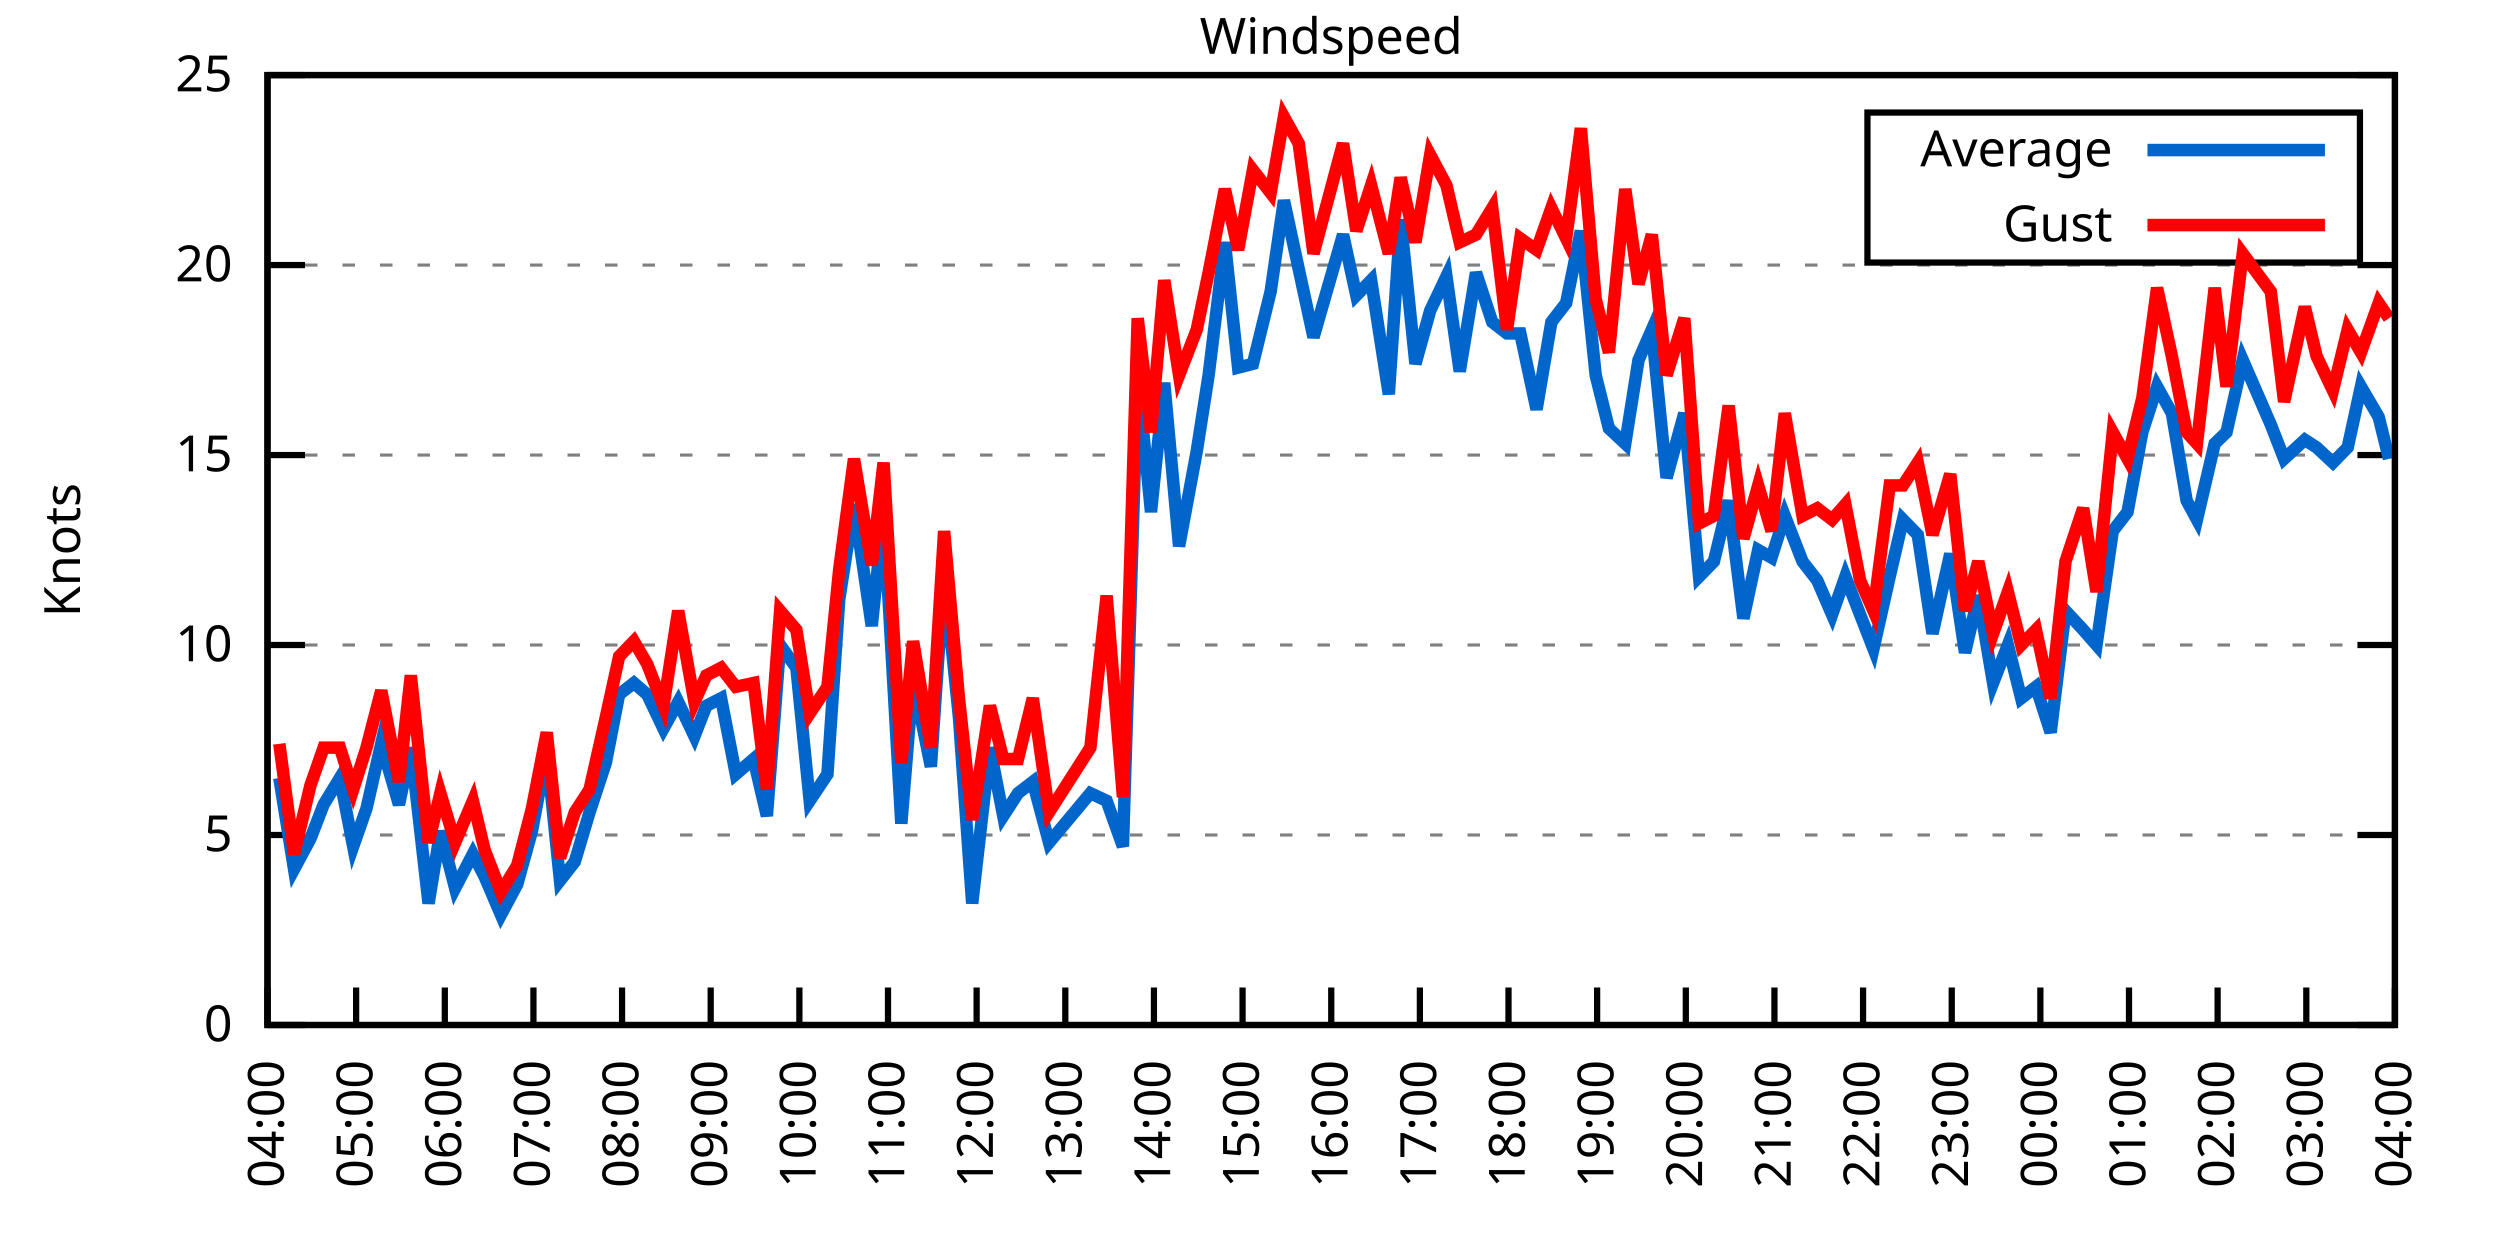
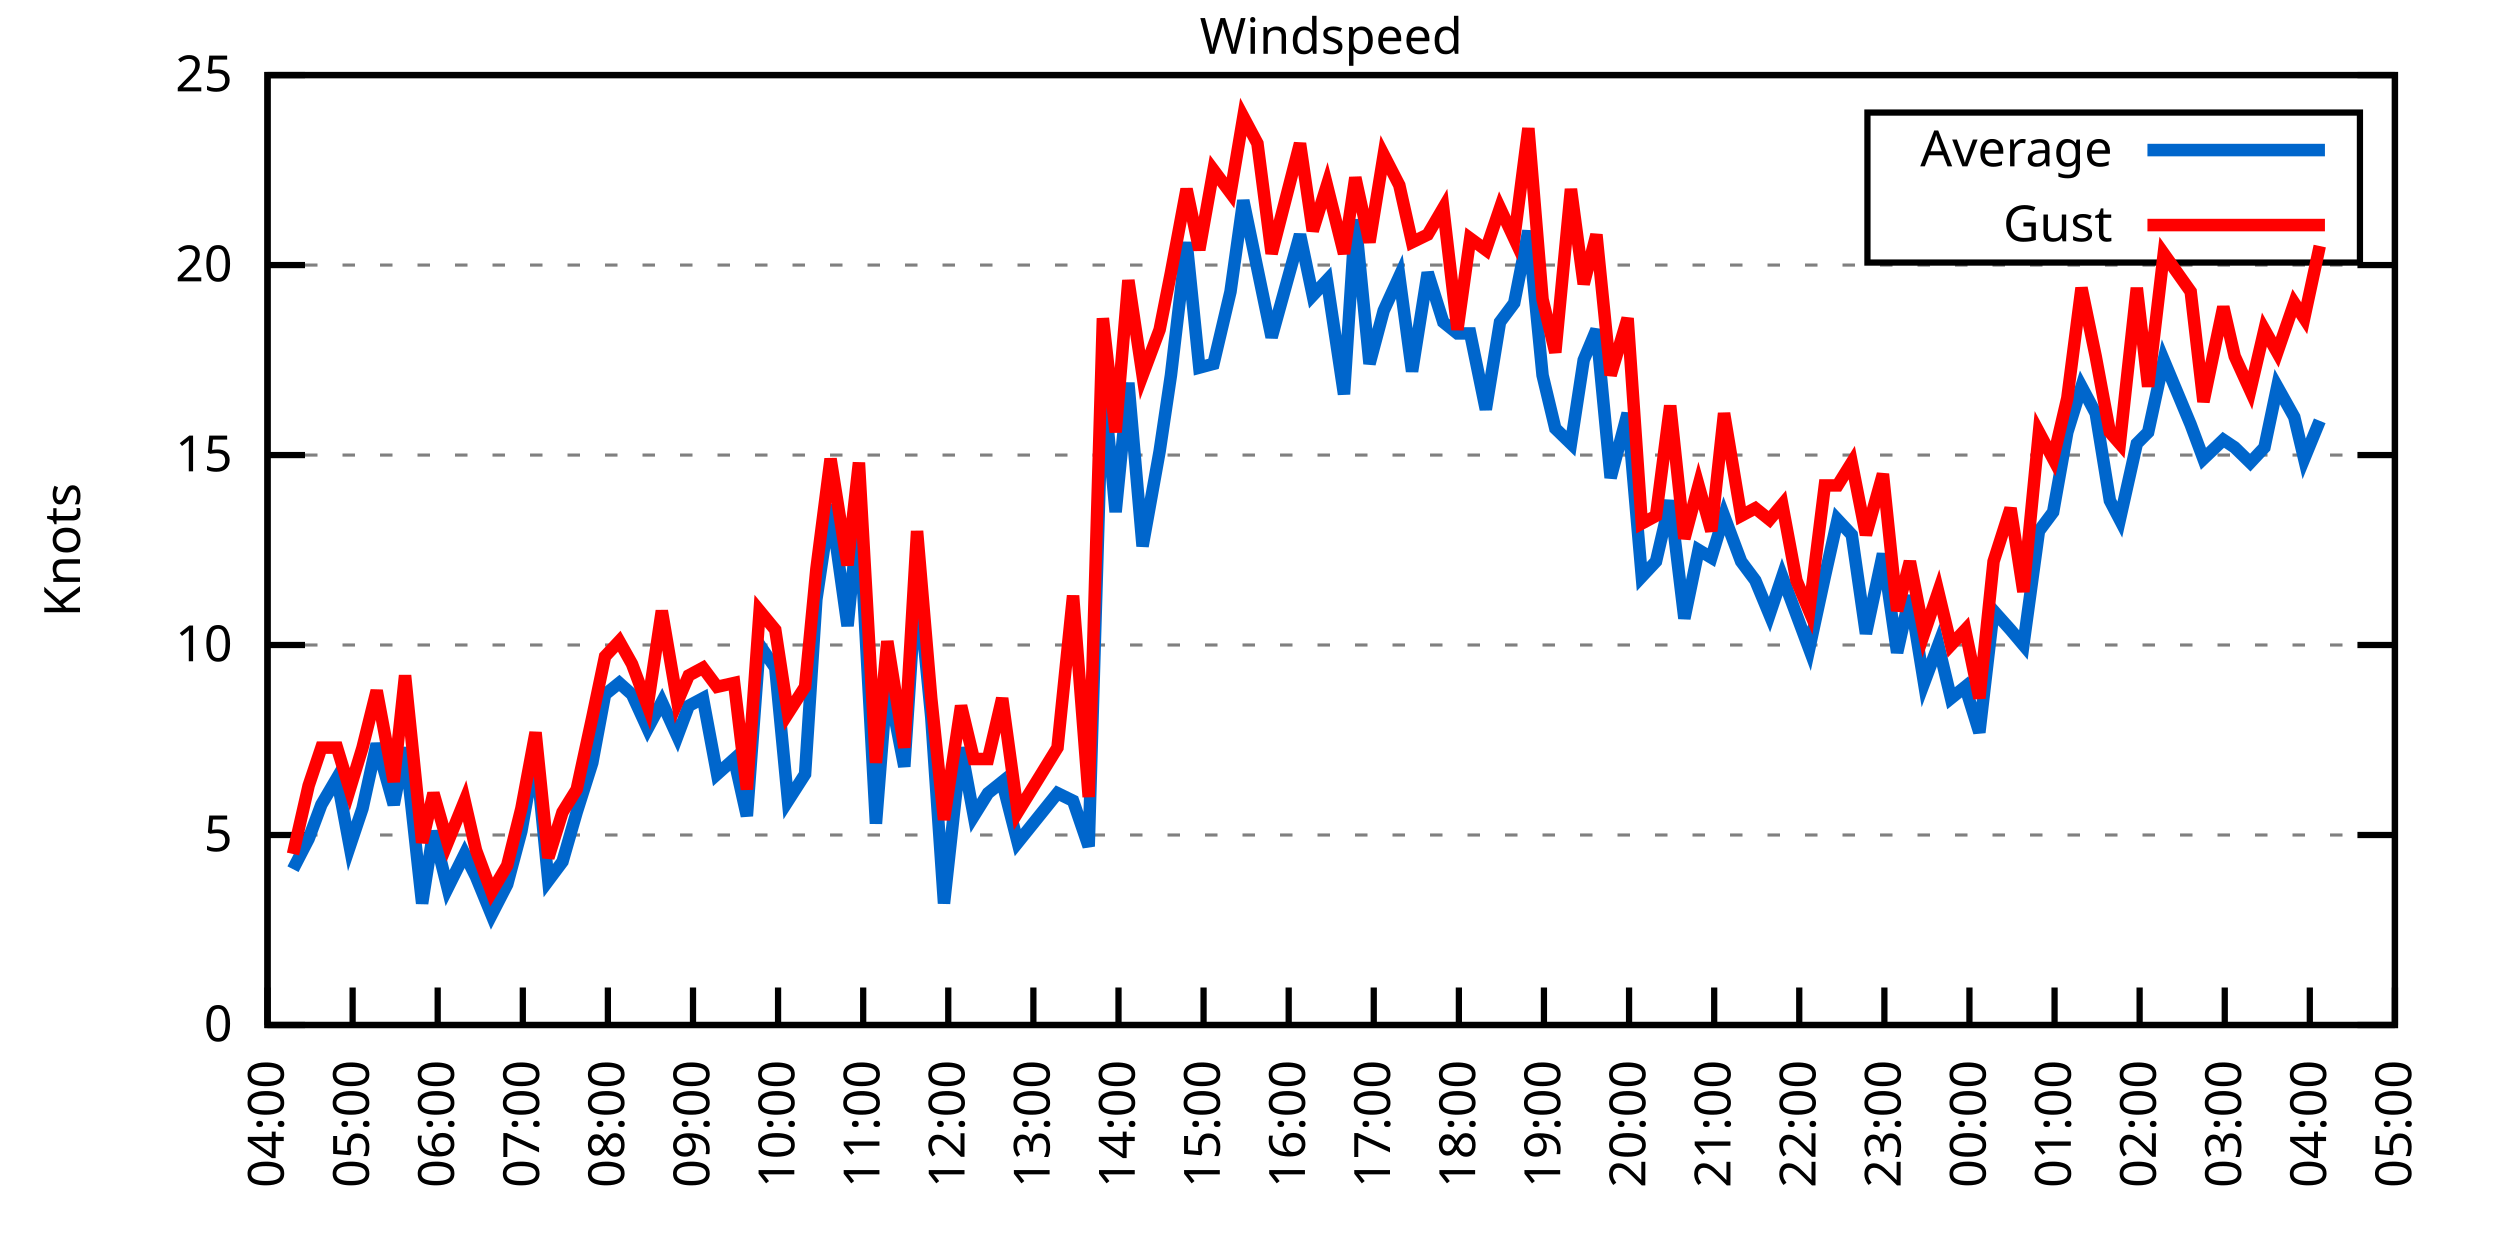
<svg xmlns="http://www.w3.org/2000/svg" xmlns:xlink="http://www.w3.org/1999/xlink" width="400" height="200" viewBox="0 0 400 200">
  <g id="gnuplot_canvas">
    <rect x="0" y="0" width="400" height="200" fill="none" />
    <defs>
      <circle id="gpDot" r="0.5" stroke-width="0.5" stroke="currentColor" />
      <path id="gpPt0" stroke-width="0.333" stroke="currentColor" d="M-1,0 h2 M0,-1 v2" />
      <path id="gpPt1" stroke-width="0.333" stroke="currentColor" d="M-1,-1 L1,1 M1,-1 L-1,1" />
      <path id="gpPt2" stroke-width="0.333" stroke="currentColor" d="M-1,0 L1,0 M0,-1 L0,1 M-1,-1 L1,1 M-1,1 L1,-1" />
      <rect id="gpPt3" stroke-width="0.333" stroke="currentColor" x="-1" y="-1" width="2" height="2" />
      <rect id="gpPt4" stroke-width="0.333" stroke="currentColor" fill="currentColor" x="-1" y="-1" width="2" height="2" />
      <circle id="gpPt5" stroke-width="0.333" stroke="currentColor" cx="0" cy="0" r="1" />
      <use xlink:href="#gpPt5" id="gpPt6" fill="currentColor" stroke="none" />
      <path id="gpPt7" stroke-width="0.333" stroke="currentColor" d="M0,-1.33 L-1.33,0.67 L1.33,0.67 z" />
      <use xlink:href="#gpPt7" id="gpPt8" fill="currentColor" stroke="none" />
      <use xlink:href="#gpPt7" id="gpPt9" stroke="currentColor" transform="rotate(180)" />
      <use xlink:href="#gpPt9" id="gpPt10" fill="currentColor" stroke="none" />
      <use xlink:href="#gpPt3" id="gpPt11" stroke="currentColor" transform="rotate(45)" />
      <use xlink:href="#gpPt11" id="gpPt12" fill="currentColor" stroke="none" />
      <path id="gpPt13" stroke-width="0.333" stroke="currentColor" d="M0,1.330 L1.265,0.411 L0.782,-1.067 L-0.782,-1.076 L-1.265,0.411 z" />
      <use xlink:href="#gpPt13" id="gpPt14" fill="currentColor" stroke="none" />
      <filter id="textbox" filterUnits="objectBoundingBox" x="0" y="0" height="1" width="1">
        <feFlood flood-color="white" flood-opacity="1" result="bgnd" />
        <feComposite in="SourceGraphic" in2="bgnd" operator="atop" />
      </filter>
      <filter id="greybox" filterUnits="objectBoundingBox" x="0" y="0" height="1" width="1">
        <feFlood flood-color="lightgrey" flood-opacity="1" result="grey" />
        <feComposite in="SourceGraphic" in2="grey" operator="atop" />
      </filter>
    </defs>
    <g fill="none" color="white" stroke="currentColor" stroke-width="1.00" stroke-linecap="butt" stroke-linejoin="miter">
</g>
    <g fill="none" color="black" stroke="currentColor" stroke-width="1.00" stroke-linecap="butt" stroke-linejoin="miter">
      <g stroke="none" shape-rendering="crispEdges">
        <polygon fill="rgb(255, 255, 255)" points="42.80,164.00 383.18,164.00 383.18,12.02 42.80,12.02 " />
      </g>
    </g>
    <g fill="none" color="black" stroke="currentColor" stroke-width="1.00" stroke-linecap="butt" stroke-linejoin="miter">
</g>
    <g fill="none" color="black" stroke="black" stroke-width="0.50" stroke-linecap="butt" stroke-linejoin="miter">
</g>
    <g fill="none" color="gray" stroke="currentColor" stroke-width="0.50" stroke-linecap="butt" stroke-linejoin="miter">
      <path stroke="gray" stroke-dasharray="2,4" class="gridline" d="M42.80,164.00 L383.19,164.00  " />
    </g>
    <g fill="none" color="gray" stroke="gray" stroke-width="1.00" stroke-linecap="butt" stroke-linejoin="miter">
</g>
    <g fill="none" color="black" stroke="currentColor" stroke-width="1.00" stroke-linecap="butt" stroke-linejoin="miter">
      <path stroke="black" d="M42.80,164.00 L48.80,164.00 M383.19,164.00 L377.19,164.00  " />
      <g transform="translate(37.20,166.60)" stroke="none" fill="black" font-family="Sans" font-size="8.00" text-anchor="end">
        <text>
          <tspan font-family="Sans"> 0</tspan>
        </text>
      </g>
    </g>
    <g fill="none" color="black" stroke="currentColor" stroke-width="1.00" stroke-linecap="butt" stroke-linejoin="miter">
</g>
    <g fill="none" color="black" stroke="black" stroke-width="0.50" stroke-linecap="butt" stroke-linejoin="miter">
</g>
    <g fill="none" color="gray" stroke="currentColor" stroke-width="0.50" stroke-linecap="butt" stroke-linejoin="miter">
      <path stroke="gray" stroke-dasharray="2,4" class="gridline" d="M42.80,133.60 L383.19,133.60  " />
    </g>
    <g fill="none" color="gray" stroke="gray" stroke-width="1.00" stroke-linecap="butt" stroke-linejoin="miter">
</g>
    <g fill="none" color="black" stroke="currentColor" stroke-width="1.00" stroke-linecap="butt" stroke-linejoin="miter">
      <path stroke="black" d="M42.80,133.60 L48.80,133.60 M383.19,133.60 L377.19,133.60  " />
      <g transform="translate(37.20,136.20)" stroke="none" fill="black" font-family="Sans" font-size="8.00" text-anchor="end">
        <text>
          <tspan font-family="Sans"> 5</tspan>
        </text>
      </g>
    </g>
    <g fill="none" color="black" stroke="currentColor" stroke-width="1.00" stroke-linecap="butt" stroke-linejoin="miter">
</g>
    <g fill="none" color="black" stroke="black" stroke-width="0.50" stroke-linecap="butt" stroke-linejoin="miter">
</g>
    <g fill="none" color="gray" stroke="currentColor" stroke-width="0.50" stroke-linecap="butt" stroke-linejoin="miter">
      <path stroke="gray" stroke-dasharray="2,4" class="gridline" d="M42.80,103.20 L383.19,103.20  " />
    </g>
    <g fill="none" color="gray" stroke="gray" stroke-width="1.00" stroke-linecap="butt" stroke-linejoin="miter">
</g>
    <g fill="none" color="black" stroke="currentColor" stroke-width="1.00" stroke-linecap="butt" stroke-linejoin="miter">
      <path stroke="black" d="M42.80,103.20 L48.80,103.20 M383.19,103.20 L377.19,103.20  " />
      <g transform="translate(37.20,105.80)" stroke="none" fill="black" font-family="Sans" font-size="8.00" text-anchor="end">
        <text>
          <tspan font-family="Sans"> 10</tspan>
        </text>
      </g>
    </g>
    <g fill="none" color="black" stroke="currentColor" stroke-width="1.00" stroke-linecap="butt" stroke-linejoin="miter">
</g>
    <g fill="none" color="black" stroke="black" stroke-width="0.50" stroke-linecap="butt" stroke-linejoin="miter">
</g>
    <g fill="none" color="gray" stroke="currentColor" stroke-width="0.50" stroke-linecap="butt" stroke-linejoin="miter">
      <path stroke="gray" stroke-dasharray="2,4" class="gridline" d="M42.80,72.81 L383.19,72.81  " />
    </g>
    <g fill="none" color="gray" stroke="gray" stroke-width="1.00" stroke-linecap="butt" stroke-linejoin="miter">
</g>
    <g fill="none" color="black" stroke="currentColor" stroke-width="1.00" stroke-linecap="butt" stroke-linejoin="miter">
      <path stroke="black" d="M42.80,72.81 L48.80,72.81 M383.19,72.81 L377.19,72.81  " />
      <g transform="translate(37.20,75.41)" stroke="none" fill="black" font-family="Sans" font-size="8.00" text-anchor="end">
        <text>
          <tspan font-family="Sans"> 15</tspan>
        </text>
      </g>
    </g>
    <g fill="none" color="black" stroke="currentColor" stroke-width="1.00" stroke-linecap="butt" stroke-linejoin="miter">
</g>
    <g fill="none" color="black" stroke="black" stroke-width="0.50" stroke-linecap="butt" stroke-linejoin="miter">
</g>
    <g fill="none" color="gray" stroke="currentColor" stroke-width="0.50" stroke-linecap="butt" stroke-linejoin="miter">
      <path stroke="gray" stroke-dasharray="2,4" class="gridline" d="M42.80,42.41 L383.19,42.41  " />
    </g>
    <g fill="none" color="gray" stroke="gray" stroke-width="1.00" stroke-linecap="butt" stroke-linejoin="miter">
</g>
    <g fill="none" color="black" stroke="currentColor" stroke-width="1.00" stroke-linecap="butt" stroke-linejoin="miter">
      <path stroke="black" d="M42.80,42.41 L48.80,42.41 M383.19,42.41 L377.19,42.41  " />
      <g transform="translate(37.20,45.01)" stroke="none" fill="black" font-family="Sans" font-size="8.00" text-anchor="end">
        <text>
          <tspan font-family="Sans"> 20</tspan>
        </text>
      </g>
    </g>
    <g fill="none" color="black" stroke="currentColor" stroke-width="1.00" stroke-linecap="butt" stroke-linejoin="miter">
</g>
    <g fill="none" color="black" stroke="black" stroke-width="0.50" stroke-linecap="butt" stroke-linejoin="miter">
</g>
    <g fill="none" color="gray" stroke="currentColor" stroke-width="0.50" stroke-linecap="butt" stroke-linejoin="miter">
      <path stroke="gray" stroke-dasharray="2,4" class="gridline" d="M42.80,12.01 L383.19,12.01  " />
    </g>
    <g fill="none" color="gray" stroke="gray" stroke-width="1.00" stroke-linecap="butt" stroke-linejoin="miter">
</g>
    <g fill="none" color="black" stroke="currentColor" stroke-width="1.00" stroke-linecap="butt" stroke-linejoin="miter">
      <path stroke="black" d="M42.80,12.01 L48.80,12.01 M383.19,12.01 L377.19,12.01  " />
      <g transform="translate(37.20,14.61)" stroke="none" fill="black" font-family="Sans" font-size="8.00" text-anchor="end">
        <text>
          <tspan font-family="Sans"> 25</tspan>
        </text>
      </g>
    </g>
    <g fill="none" color="black" stroke="currentColor" stroke-width="1.00" stroke-linecap="butt" stroke-linejoin="miter">
      <path stroke="black" d="M42.80,164.00 L42.80,158.00  " />
      <g transform="translate(45.40,169.60) rotate(270.00)" stroke="none" fill="black" font-family="Sans" font-size="8.00" text-anchor="end">
        <text>
          <tspan font-family="Sans">04:00</tspan>
        </text>
      </g>
    </g>
    <g fill="none" color="black" stroke="currentColor" stroke-width="1.00" stroke-linecap="butt" stroke-linejoin="miter">
-       <path stroke="black" d="M56.98,164.00 L56.98,158.00  " />
-       <g transform="translate(59.58,169.60) rotate(270.00)" stroke="none" fill="black" font-family="Sans" font-size="8.00" text-anchor="end">
+       <path stroke="black" d="M56.42,164.00 L56.42,158.00  " />
+       <g transform="translate(59.02,169.60) rotate(270.00)" stroke="none" fill="black" font-family="Sans" font-size="8.00" text-anchor="end">
        <text>
          <tspan font-family="Sans">05:00</tspan>
        </text>
      </g>
    </g>
    <g fill="none" color="black" stroke="currentColor" stroke-width="1.00" stroke-linecap="butt" stroke-linejoin="miter">
-       <path stroke="black" d="M71.17,164.00 L71.17,158.00  " />
-       <g transform="translate(73.77,169.60) rotate(270.00)" stroke="none" fill="black" font-family="Sans" font-size="8.00" text-anchor="end">
+       <path stroke="black" d="M70.03,164.00 L70.03,158.00  " />
+       <g transform="translate(72.63,169.60) rotate(270.00)" stroke="none" fill="black" font-family="Sans" font-size="8.00" text-anchor="end">
        <text>
          <tspan font-family="Sans">06:00</tspan>
        </text>
      </g>
    </g>
    <g fill="none" color="black" stroke="currentColor" stroke-width="1.00" stroke-linecap="butt" stroke-linejoin="miter">
-       <path stroke="black" d="M85.35,164.00 L85.35,158.00  " />
-       <g transform="translate(87.95,169.60) rotate(270.00)" stroke="none" fill="black" font-family="Sans" font-size="8.00" text-anchor="end">
+       <path stroke="black" d="M83.65,164.00 L83.65,158.00  " />
+       <g transform="translate(86.25,169.60) rotate(270.00)" stroke="none" fill="black" font-family="Sans" font-size="8.00" text-anchor="end">
        <text>
          <tspan font-family="Sans">07:00</tspan>
        </text>
      </g>
    </g>
    <g fill="none" color="black" stroke="currentColor" stroke-width="1.00" stroke-linecap="butt" stroke-linejoin="miter">
-       <path stroke="black" d="M99.53,164.00 L99.53,158.00  " />
-       <g transform="translate(102.13,169.60) rotate(270.00)" stroke="none" fill="black" font-family="Sans" font-size="8.00" text-anchor="end">
+       <path stroke="black" d="M97.26,164.00 L97.26,158.00  " />
+       <g transform="translate(99.86,169.60) rotate(270.00)" stroke="none" fill="black" font-family="Sans" font-size="8.00" text-anchor="end">
        <text>
          <tspan font-family="Sans">08:00</tspan>
        </text>
      </g>
    </g>
    <g fill="none" color="black" stroke="currentColor" stroke-width="1.00" stroke-linecap="butt" stroke-linejoin="miter">
-       <path stroke="black" d="M113.71,164.00 L113.71,158.00  " />
-       <g transform="translate(116.31,169.60) rotate(270.00)" stroke="none" fill="black" font-family="Sans" font-size="8.00" text-anchor="end">
+       <path stroke="black" d="M110.88,164.00 L110.88,158.00  " />
+       <g transform="translate(113.48,169.60) rotate(270.00)" stroke="none" fill="black" font-family="Sans" font-size="8.00" text-anchor="end">
        <text>
          <tspan font-family="Sans">09:00</tspan>
        </text>
      </g>
    </g>
    <g fill="none" color="black" stroke="currentColor" stroke-width="1.00" stroke-linecap="butt" stroke-linejoin="miter">
-       <path stroke="black" d="M127.90,164.00 L127.90,158.00  " />
-       <g transform="translate(130.50,169.60) rotate(270.00)" stroke="none" fill="black" font-family="Sans" font-size="8.00" text-anchor="end">
+       <path stroke="black" d="M124.49,164.00 L124.49,158.00  " />
+       <g transform="translate(127.09,169.60) rotate(270.00)" stroke="none" fill="black" font-family="Sans" font-size="8.00" text-anchor="end">
        <text>
          <tspan font-family="Sans">10:00</tspan>
        </text>
      </g>
    </g>
    <g fill="none" color="black" stroke="currentColor" stroke-width="1.00" stroke-linecap="butt" stroke-linejoin="miter">
-       <path stroke="black" d="M142.08,164.00 L142.08,158.00  " />
-       <g transform="translate(144.68,169.60) rotate(270.00)" stroke="none" fill="black" font-family="Sans" font-size="8.00" text-anchor="end">
+       <path stroke="black" d="M138.11,164.00 L138.11,158.00  " />
+       <g transform="translate(140.71,169.60) rotate(270.00)" stroke="none" fill="black" font-family="Sans" font-size="8.00" text-anchor="end">
        <text>
          <tspan font-family="Sans">11:00</tspan>
        </text>
      </g>
    </g>
    <g fill="none" color="black" stroke="currentColor" stroke-width="1.00" stroke-linecap="butt" stroke-linejoin="miter">
-       <path stroke="black" d="M156.26,164.00 L156.26,158.00  " />
-       <g transform="translate(158.86,169.60) rotate(270.00)" stroke="none" fill="black" font-family="Sans" font-size="8.00" text-anchor="end">
+       <path stroke="black" d="M151.72,164.00 L151.72,158.00  " />
+       <g transform="translate(154.32,169.60) rotate(270.00)" stroke="none" fill="black" font-family="Sans" font-size="8.00" text-anchor="end">
        <text>
          <tspan font-family="Sans">12:00</tspan>
        </text>
      </g>
    </g>
    <g fill="none" color="black" stroke="currentColor" stroke-width="1.00" stroke-linecap="butt" stroke-linejoin="miter">
-       <path stroke="black" d="M170.45,164.00 L170.45,158.00  " />
-       <g transform="translate(173.05,169.60) rotate(270.00)" stroke="none" fill="black" font-family="Sans" font-size="8.00" text-anchor="end">
+       <path stroke="black" d="M165.34,164.00 L165.34,158.00  " />
+       <g transform="translate(167.94,169.60) rotate(270.00)" stroke="none" fill="black" font-family="Sans" font-size="8.00" text-anchor="end">
        <text>
          <tspan font-family="Sans">13:00</tspan>
        </text>
      </g>
    </g>
    <g fill="none" color="black" stroke="currentColor" stroke-width="1.00" stroke-linecap="butt" stroke-linejoin="miter">
-       <path stroke="black" d="M184.63,164.00 L184.63,158.00  " />
-       <g transform="translate(187.23,169.60) rotate(270.00)" stroke="none" fill="black" font-family="Sans" font-size="8.00" text-anchor="end">
+       <path stroke="black" d="M178.96,164.00 L178.96,158.00  " />
+       <g transform="translate(181.56,169.60) rotate(270.00)" stroke="none" fill="black" font-family="Sans" font-size="8.00" text-anchor="end">
        <text>
          <tspan font-family="Sans">14:00</tspan>
        </text>
      </g>
    </g>
    <g fill="none" color="black" stroke="currentColor" stroke-width="1.00" stroke-linecap="butt" stroke-linejoin="miter">
-       <path stroke="black" d="M198.81,164.00 L198.81,158.00  " />
-       <g transform="translate(201.41,169.60) rotate(270.00)" stroke="none" fill="black" font-family="Sans" font-size="8.00" text-anchor="end">
+       <path stroke="black" d="M192.57,164.00 L192.57,158.00  " />
+       <g transform="translate(195.17,169.60) rotate(270.00)" stroke="none" fill="black" font-family="Sans" font-size="8.00" text-anchor="end">
        <text>
          <tspan font-family="Sans">15:00</tspan>
        </text>
      </g>
    </g>
    <g fill="none" color="black" stroke="currentColor" stroke-width="1.00" stroke-linecap="butt" stroke-linejoin="miter">
-       <path stroke="black" d="M213.00,164.00 L213.00,158.00  " />
-       <g transform="translate(215.60,169.60) rotate(270.00)" stroke="none" fill="black" font-family="Sans" font-size="8.00" text-anchor="end">
+       <path stroke="black" d="M206.19,164.00 L206.19,158.00  " />
+       <g transform="translate(208.79,169.60) rotate(270.00)" stroke="none" fill="black" font-family="Sans" font-size="8.00" text-anchor="end">
        <text>
          <tspan font-family="Sans">16:00</tspan>
        </text>
      </g>
    </g>
    <g fill="none" color="black" stroke="currentColor" stroke-width="1.00" stroke-linecap="butt" stroke-linejoin="miter">
-       <path stroke="black" d="M227.18,164.00 L227.18,158.00  " />
-       <g transform="translate(229.78,169.60) rotate(270.00)" stroke="none" fill="black" font-family="Sans" font-size="8.00" text-anchor="end">
+       <path stroke="black" d="M219.80,164.00 L219.80,158.00  " />
+       <g transform="translate(222.40,169.60) rotate(270.00)" stroke="none" fill="black" font-family="Sans" font-size="8.00" text-anchor="end">
        <text>
          <tspan font-family="Sans">17:00</tspan>
        </text>
      </g>
    </g>
    <g fill="none" color="black" stroke="currentColor" stroke-width="1.00" stroke-linecap="butt" stroke-linejoin="miter">
-       <path stroke="black" d="M241.36,164.00 L241.36,158.00  " />
-       <g transform="translate(243.96,169.60) rotate(270.00)" stroke="none" fill="black" font-family="Sans" font-size="8.00" text-anchor="end">
+       <path stroke="black" d="M233.42,164.00 L233.42,158.00  " />
+       <g transform="translate(236.02,169.60) rotate(270.00)" stroke="none" fill="black" font-family="Sans" font-size="8.00" text-anchor="end">
        <text>
          <tspan font-family="Sans">18:00</tspan>
        </text>
      </g>
    </g>
    <g fill="none" color="black" stroke="currentColor" stroke-width="1.00" stroke-linecap="butt" stroke-linejoin="miter">
-       <path stroke="black" d="M255.54,164.00 L255.54,158.00  " />
-       <g transform="translate(258.14,169.60) rotate(270.00)" stroke="none" fill="black" font-family="Sans" font-size="8.00" text-anchor="end">
+       <path stroke="black" d="M247.03,164.00 L247.03,158.00  " />
+       <g transform="translate(249.63,169.60) rotate(270.00)" stroke="none" fill="black" font-family="Sans" font-size="8.00" text-anchor="end">
        <text>
          <tspan font-family="Sans">19:00</tspan>
        </text>
      </g>
    </g>
    <g fill="none" color="black" stroke="currentColor" stroke-width="1.00" stroke-linecap="butt" stroke-linejoin="miter">
-       <path stroke="black" d="M269.73,164.00 L269.73,158.00  " />
-       <g transform="translate(272.33,169.60) rotate(270.00)" stroke="none" fill="black" font-family="Sans" font-size="8.00" text-anchor="end">
+       <path stroke="black" d="M260.65,164.00 L260.65,158.00  " />
+       <g transform="translate(263.25,169.60) rotate(270.00)" stroke="none" fill="black" font-family="Sans" font-size="8.00" text-anchor="end">
        <text>
          <tspan font-family="Sans">20:00</tspan>
        </text>
      </g>
    </g>
    <g fill="none" color="black" stroke="currentColor" stroke-width="1.00" stroke-linecap="butt" stroke-linejoin="miter">
-       <path stroke="black" d="M283.91,164.00 L283.91,158.00  " />
-       <g transform="translate(286.51,169.60) rotate(270.00)" stroke="none" fill="black" font-family="Sans" font-size="8.00" text-anchor="end">
+       <path stroke="black" d="M274.27,164.00 L274.27,158.00  " />
+       <g transform="translate(276.87,169.60) rotate(270.00)" stroke="none" fill="black" font-family="Sans" font-size="8.00" text-anchor="end">
        <text>
          <tspan font-family="Sans">21:00</tspan>
        </text>
      </g>
    </g>
    <g fill="none" color="black" stroke="currentColor" stroke-width="1.00" stroke-linecap="butt" stroke-linejoin="miter">
-       <path stroke="black" d="M298.09,164.00 L298.09,158.00  " />
-       <g transform="translate(300.69,169.60) rotate(270.00)" stroke="none" fill="black" font-family="Sans" font-size="8.00" text-anchor="end">
+       <path stroke="black" d="M287.88,164.00 L287.88,158.00  " />
+       <g transform="translate(290.48,169.60) rotate(270.00)" stroke="none" fill="black" font-family="Sans" font-size="8.00" text-anchor="end">
        <text>
          <tspan font-family="Sans">22:00</tspan>
        </text>
      </g>
    </g>
    <g fill="none" color="black" stroke="currentColor" stroke-width="1.00" stroke-linecap="butt" stroke-linejoin="miter">
-       <path stroke="black" d="M312.28,164.00 L312.28,158.00  " />
-       <g transform="translate(314.88,169.60) rotate(270.00)" stroke="none" fill="black" font-family="Sans" font-size="8.00" text-anchor="end">
+       <path stroke="black" d="M301.50,164.00 L301.50,158.00  " />
+       <g transform="translate(304.10,169.60) rotate(270.00)" stroke="none" fill="black" font-family="Sans" font-size="8.00" text-anchor="end">
        <text>
          <tspan font-family="Sans">23:00</tspan>
        </text>
      </g>
    </g>
    <g fill="none" color="black" stroke="currentColor" stroke-width="1.00" stroke-linecap="butt" stroke-linejoin="miter">
-       <path stroke="black" d="M326.46,164.00 L326.46,158.00  " />
-       <g transform="translate(329.06,169.60) rotate(270.00)" stroke="none" fill="black" font-family="Sans" font-size="8.00" text-anchor="end">
+       <path stroke="black" d="M315.11,164.00 L315.11,158.00  " />
+       <g transform="translate(317.71,169.60) rotate(270.00)" stroke="none" fill="black" font-family="Sans" font-size="8.00" text-anchor="end">
        <text>
          <tspan font-family="Sans">00:00</tspan>
        </text>
      </g>
    </g>
    <g fill="none" color="black" stroke="currentColor" stroke-width="1.00" stroke-linecap="butt" stroke-linejoin="miter">
-       <path stroke="black" d="M340.64,164.00 L340.64,158.00  " />
-       <g transform="translate(343.24,169.60) rotate(270.00)" stroke="none" fill="black" font-family="Sans" font-size="8.00" text-anchor="end">
+       <path stroke="black" d="M328.73,164.00 L328.73,158.00  " />
+       <g transform="translate(331.33,169.60) rotate(270.00)" stroke="none" fill="black" font-family="Sans" font-size="8.00" text-anchor="end">
        <text>
          <tspan font-family="Sans">01:00</tspan>
        </text>
      </g>
    </g>
    <g fill="none" color="black" stroke="currentColor" stroke-width="1.00" stroke-linecap="butt" stroke-linejoin="miter">
-       <path stroke="black" d="M354.82,164.00 L354.82,158.00  " />
-       <g transform="translate(357.42,169.60) rotate(270.00)" stroke="none" fill="black" font-family="Sans" font-size="8.00" text-anchor="end">
+       <path stroke="black" d="M342.34,164.00 L342.34,158.00  " />
+       <g transform="translate(344.94,169.60) rotate(270.00)" stroke="none" fill="black" font-family="Sans" font-size="8.00" text-anchor="end">
        <text>
          <tspan font-family="Sans">02:00</tspan>
        </text>
      </g>
    </g>
    <g fill="none" color="black" stroke="currentColor" stroke-width="1.00" stroke-linecap="butt" stroke-linejoin="miter">
-       <path stroke="black" d="M369.01,164.00 L369.01,158.00  " />
-       <g transform="translate(371.61,169.60) rotate(270.00)" stroke="none" fill="black" font-family="Sans" font-size="8.00" text-anchor="end">
+       <path stroke="black" d="M355.96,164.00 L355.96,158.00  " />
+       <g transform="translate(358.56,169.60) rotate(270.00)" stroke="none" fill="black" font-family="Sans" font-size="8.00" text-anchor="end">
        <text>
          <tspan font-family="Sans">03:00</tspan>
+         </text>
+       </g>
+     </g>
+     <g fill="none" color="black" stroke="currentColor" stroke-width="1.00" stroke-linecap="butt" stroke-linejoin="miter">
+       <path stroke="black" d="M369.57,164.00 L369.57,158.00  " />
+       <g transform="translate(372.17,169.60) rotate(270.00)" stroke="none" fill="black" font-family="Sans" font-size="8.00" text-anchor="end">
+         <text>
+           <tspan font-family="Sans">04:00</tspan>
        </text>
      </g>
    </g>
    <g fill="none" color="black" stroke="currentColor" stroke-width="1.00" stroke-linecap="butt" stroke-linejoin="miter">
      <path stroke="black" d="M383.19,164.00 L383.19,158.00  " />
      <g transform="translate(385.79,169.60) rotate(270.00)" stroke="none" fill="black" font-family="Sans" font-size="8.00" text-anchor="end">
        <text>
-           <tspan font-family="Sans">04:00</tspan>
+           <tspan font-family="Sans">05:00</tspan>
        </text>
      </g>
    </g>
    <g fill="none" color="black" stroke="currentColor" stroke-width="1.00" stroke-linecap="butt" stroke-linejoin="miter">
</g>
    <g fill="none" color="black" stroke="currentColor" stroke-width="1.00" stroke-linecap="butt" stroke-linejoin="miter">
      <path stroke="black" d="M42.80,12.01 L42.80,164.00 L383.19,164.00 L383.19,12.01 L42.80,12.01 Z  " />
    </g>
    <g fill="none" color="black" stroke="currentColor" stroke-width="1.00" stroke-linecap="butt" stroke-linejoin="miter">
</g>
    <g fill="none" color="black" stroke="currentColor" stroke-width="1.00" stroke-linecap="butt" stroke-linejoin="miter">
      <path stroke="black" d="M298.79,42.01 L298.79,18.01 L377.59,18.01 L377.59,42.01 L298.79,42.01 Z  " />
    </g>
    <g id="Windspeed_plot_1">
      <g fill="none" color="white" stroke="black" stroke-width="2.00" stroke-linecap="butt" stroke-linejoin="miter">
</g>
      <g fill="none" color="black" stroke="currentColor" stroke-width="2.00" stroke-linecap="butt" stroke-linejoin="miter">
        <g transform="translate(337.99,26.61)" stroke="none" fill="black" font-family="Sans" font-size="8.00" text-anchor="end">
          <text>
            <tspan font-family="Sans">Average</tspan>
          </text>
        </g>
      </g>
      <g fill="none" color="black" stroke="currentColor" stroke-width="2.00" stroke-linecap="butt" stroke-linejoin="miter">
-         <path stroke="rgb(  0, 102, 204)" d="M343.59,24.01 L371.99,24.01 M44.69,124.48 L47.05,139.07 L49.66,134.21 L51.78,128.74 L54.38,124.48 L56.51,135.43   L58.64,129.35 L61.00,119.01 L63.84,128.74 L65.73,119.62 L68.57,144.55 L70.46,132.99 L72.82,142.11 L75.66,136.64   L77.55,140.29 L80.15,146.37 L82.75,141.51 L85.11,132.99 L87.48,120.23 L89.60,140.90 L91.97,137.86 L94.33,129.95   L96.93,122.05 L99.06,111.11 L101.42,109.28 L103.55,111.11 L106.15,116.58 L108.51,112.32 L111.11,117.80 L113.01,112.93   L115.37,111.72 L117.73,123.87 L120.57,121.44 L122.70,130.56 L124.82,103.20 L127.42,106.85 L129.55,128.13 L132.39,123.87   L134.28,95.91 L136.64,80.71 L139.48,100.16 L141.37,81.93 L144.21,131.78 L146.10,108.68 L148.94,122.66 L151.06,91.65   L153.43,114.76 L155.55,144.55 L158.39,119.62 L160.52,130.56 L162.88,126.91 L165.25,125.09 L167.85,134.82 L174.46,126.91   L177.06,128.13 L179.67,135.43 L182.03,60.04 L184.16,81.93 L186.28,61.25 L188.65,87.40 L191.48,72.20 L193.38,60.04   L195.98,38.76 L198.10,58.82 L200.47,58.21 L203.30,46.66 L205.43,32.07 L207.79,43.02 L210.16,53.96 L214.89,37.54   L217.01,47.27 L219.38,44.84 L222.21,63.08 L224.10,35.11 L226.47,58.21 L228.83,49.70 L231.43,44.23 L233.56,59.43   L236.16,43.62 L238.76,51.53 L241.12,53.35 L243.25,53.35 L245.85,65.51 L248.22,51.53 L250.58,48.49 L252.94,36.94   L255.31,60.04 L257.43,68.55 L260.04,70.98 L262.16,57.61 L264.29,52.74 L266.65,76.45 L269.49,66.12 L271.85,92.26   L274.22,89.83 L276.58,80.10 L278.95,98.95 L281.31,88.00 L283.44,89.22 L285.56,82.53 L288.40,89.83 L290.76,92.87   L293.13,98.34 L295.26,92.26 L297.62,98.34 L299.75,103.81 L302.35,92.26 L304.47,83.14 L306.84,85.57 L309.20,101.38   L312.04,88.61 L314.40,104.42 L316.53,95.30 L318.89,109.28 L321.26,103.20 L323.39,111.72 L325.75,109.89 L328.11,117.19   L330.48,97.73 L333.31,100.77 L335.44,103.20 L338.04,84.97 L340.40,81.93 L342.77,69.16 L345.13,61.86 L347.50,66.12   L349.86,80.10 L351.51,83.14 L354.35,70.98 L356.24,69.16 L358.84,57.61 L363.33,67.94 L365.46,73.41 L368.77,70.37   L370.66,71.59 L373.26,74.02 L375.63,71.59 L377.75,61.86 L380.59,66.73 L382.24,73.41  " />
+         <path stroke="rgb(  0, 102, 204)" d="M343.59,24.01 L371.99,24.01 M46.88,139.07 L49.38,134.21 L51.42,128.74 L53.92,124.48 L55.96,135.43 L58.00,129.35   L60.27,119.01 L63.00,128.74 L64.81,119.62 L67.54,144.55 L69.35,132.99 L71.62,142.11 L74.34,136.64 L76.16,140.29   L78.65,146.37 L81.15,141.51 L83.42,132.99 L85.69,120.23 L87.73,140.90 L90.00,137.86 L92.27,129.95 L94.77,122.05   L96.81,111.11 L99.08,109.28 L101.12,111.11 L103.62,116.58 L105.89,112.32 L108.38,117.80 L110.20,112.93 L112.47,111.72   L114.74,123.87 L117.46,121.44 L119.50,130.56 L121.54,103.20 L124.04,106.85 L126.08,128.13 L128.81,123.87 L130.62,95.91   L132.89,80.71 L135.61,100.16 L137.43,81.93 L140.15,131.78 L141.97,108.68 L144.69,122.66 L146.73,91.65 L149.00,114.76   L151.04,144.55 L153.77,119.62 L155.81,130.56 L158.08,126.91 L160.35,125.09 L162.84,134.82 L169.20,126.91 L171.69,128.13   L174.19,135.43 L176.46,60.04 L178.50,81.93 L180.54,61.25 L182.81,87.40 L185.54,72.20 L187.35,60.04 L189.85,38.76   L191.89,58.82 L194.16,58.21 L196.88,46.66 L198.93,32.07 L201.19,43.02 L203.46,53.96 L208.00,37.54 L210.04,47.27   L212.31,44.84 L215.04,63.08 L216.85,35.11 L219.12,58.21 L221.39,49.70 L223.89,44.23 L225.93,59.43 L228.43,43.62   L230.92,51.53 L233.19,53.35 L235.23,53.35 L237.73,65.51 L240.00,51.53 L242.27,48.49 L244.54,36.94 L246.81,60.04   L248.85,68.55 L251.35,70.98 L253.39,57.61 L255.43,52.74 L257.70,76.45 L260.42,66.12 L262.69,92.26 L264.96,89.83   L267.23,80.10 L269.50,98.95 L271.77,88.00 L273.81,89.22 L275.85,82.53 L278.58,89.83 L280.85,92.87 L283.12,98.34   L285.16,92.26 L287.43,98.34 L289.47,103.81 L291.97,92.26 L294.01,83.14 L296.28,85.57 L298.55,101.38 L301.27,88.61   L303.54,104.42 L305.58,95.30 L307.85,109.28 L310.12,103.20 L312.16,111.72 L314.43,109.89 L316.70,117.19 L318.97,97.73   L321.69,100.77 L323.74,103.20 L326.23,84.97 L328.50,81.93 L330.77,69.16 L333.04,61.86 L335.31,66.12 L337.58,80.10   L339.17,83.14 L341.89,70.98 L343.70,69.16 L346.20,57.61 L350.51,67.94 L352.55,73.41 L355.73,70.37 L357.55,71.59   L360.04,74.02 L362.31,71.59 L364.36,61.86 L367.08,66.73 L368.67,73.41 L371.16,67.33  " />
      </g>
    </g>
    <g id="Windspeed_plot_2">
      <g fill="none" color="black" stroke="currentColor" stroke-width="2.00" stroke-linecap="butt" stroke-linejoin="miter">
        <g transform="translate(337.99,38.61)" stroke="none" fill="black" font-family="Sans" font-size="8.00" text-anchor="end">
          <text>
            <tspan font-family="Sans">Gust</tspan>
          </text>
        </g>
      </g>
      <g fill="none" color="black" stroke="currentColor" stroke-width="2.00" stroke-linecap="butt" stroke-linejoin="miter">
-         <path stroke="rgb(255,   0,   0)" d="M343.59,36.01 L371.99,36.01 M44.69,119.01 L47.05,136.64 L49.66,125.70 L51.78,119.62 L54.38,119.62 L56.51,126.31   L58.64,119.62 L61.00,110.50 L63.84,125.09 L65.73,108.07 L68.57,134.82 L70.46,126.91 L72.82,134.82 L75.66,128.13   L77.55,136.03 L80.15,142.72 L82.75,138.47 L85.11,129.35 L87.48,117.19 L89.60,137.25 L91.97,129.95 L94.33,126.31   L96.93,114.76 L99.06,105.03 L101.42,102.60 L103.55,106.24 L106.15,112.93 L108.51,97.73 L111.11,112.32 L113.01,108.07   L115.37,106.85 L117.73,109.89 L120.57,109.28 L122.70,126.31 L124.82,97.73 L127.42,100.77 L129.55,114.15 L132.39,109.89   L134.28,91.04 L136.64,73.41 L139.48,90.44 L141.37,74.02 L144.21,122.05 L146.10,102.60 L148.94,119.62 L151.06,84.97   L153.43,111.72 L155.55,131.17 L158.39,112.93 L160.52,121.44 L162.88,121.44 L165.25,111.72 L167.85,129.95 L174.46,119.62   L177.06,95.30 L179.67,127.52 L182.03,50.92 L184.16,69.16 L186.28,44.84 L188.65,60.04 L191.48,52.74 L193.38,43.62   L195.98,30.25 L198.10,39.98 L200.47,27.21 L203.30,30.86 L205.43,18.70 L207.79,22.95 L210.16,40.58 L214.89,22.95   L217.01,36.94 L219.38,29.64 L222.21,40.58 L224.10,28.42 L226.47,38.76 L228.83,24.78 L231.43,29.64 L233.56,38.76   L236.16,37.54 L238.76,33.29 L241.12,52.74 L243.25,38.15 L245.85,39.98 L248.22,33.29 L250.58,38.15 L252.94,20.52   L255.31,47.88 L257.43,56.39 L260.04,30.25 L262.16,45.45 L264.29,37.54 L266.65,60.04 L269.49,50.92 L271.85,83.75   L274.22,82.53 L276.58,64.90 L278.95,86.18 L281.31,77.67 L283.44,84.97 L285.56,66.12 L288.40,82.53 L290.76,81.32   L293.13,83.14 L295.26,80.71 L297.62,92.87 L299.75,97.73 L302.35,77.67 L304.47,77.67 L306.84,74.02 L309.20,85.57   L312.04,75.85 L314.40,97.73 L316.53,89.83 L318.89,101.38 L321.26,94.69 L323.39,103.20 L325.75,100.77 L328.11,111.72   L330.48,89.83 L333.31,81.32 L335.44,94.69 L338.04,69.16 L340.40,73.41 L342.77,63.69 L345.13,46.06 L347.50,57.00   L349.86,69.16 L351.51,70.98 L354.35,46.06 L356.24,61.86 L358.84,40.58 L363.33,46.66 L365.46,64.29 L368.77,49.10   L370.66,57.00 L373.26,62.47 L375.63,52.74 L377.75,56.39 L380.59,48.49 L382.24,50.92  " />
+         <path stroke="rgb(255,   0,   0)" d="M343.59,36.01 L371.99,36.01 M46.88,136.64 L49.38,125.70 L51.42,119.62 L53.92,119.62 L55.96,126.31 L58.00,119.62   L60.27,110.50 L63.00,125.09 L64.81,108.07 L67.54,134.82 L69.35,126.91 L71.62,134.82 L74.34,128.13 L76.16,136.03   L78.65,142.72 L81.15,138.47 L83.42,129.35 L85.69,117.19 L87.73,137.25 L90.00,129.95 L92.27,126.31 L94.77,114.76   L96.81,105.03 L99.08,102.60 L101.12,106.24 L103.62,112.93 L105.89,97.73 L108.38,112.32 L110.20,108.07 L112.47,106.85   L114.74,109.89 L117.46,109.28 L119.50,126.31 L121.54,97.73 L124.04,100.77 L126.08,114.15 L128.81,109.89 L130.62,91.04   L132.89,73.41 L135.61,90.44 L137.43,74.02 L140.15,122.05 L141.97,102.60 L144.69,119.62 L146.73,84.97 L149.00,111.72   L151.04,131.17 L153.77,112.93 L155.81,121.44 L158.08,121.44 L160.35,111.72 L162.84,129.95 L169.20,119.62 L171.69,95.30   L174.19,127.52 L176.46,50.92 L178.50,69.16 L180.54,44.84 L182.81,60.04 L185.54,52.74 L187.35,43.62 L189.85,30.25   L191.89,39.98 L194.16,27.21 L196.88,30.86 L198.93,18.70 L201.19,22.95 L203.46,40.58 L208.00,22.95 L210.04,36.94   L212.31,29.64 L215.04,40.58 L216.85,28.42 L219.12,38.76 L221.39,24.78 L223.89,29.64 L225.93,38.76 L228.43,37.54   L230.92,33.29 L233.19,52.74 L235.23,38.15 L237.73,39.98 L240.00,33.29 L242.27,38.15 L244.54,20.52 L246.81,47.88   L248.85,56.39 L251.35,30.25 L253.39,45.45 L255.43,37.54 L257.70,60.04 L260.42,50.92 L262.69,83.75 L264.96,82.53   L267.23,64.90 L269.50,86.18 L271.77,77.67 L273.81,84.97 L275.85,66.12 L278.58,82.53 L280.85,81.32 L283.12,83.14   L285.16,80.71 L287.43,92.87 L289.47,97.73 L291.97,77.67 L294.01,77.67 L296.28,74.02 L298.55,85.57 L301.27,75.85   L303.54,97.73 L305.58,89.83 L307.85,101.38 L310.12,94.69 L312.16,103.20 L314.43,100.77 L316.70,111.72 L318.97,89.83   L321.69,81.32 L323.74,94.69 L326.23,69.16 L328.50,73.41 L330.77,63.69 L333.04,46.06 L335.31,57.00 L337.58,69.16   L339.17,70.98 L341.89,46.06 L343.70,61.86 L346.20,40.58 L350.51,46.66 L352.55,64.29 L355.73,49.10 L357.55,57.00   L360.04,62.47 L362.31,52.74 L364.36,56.39 L367.08,48.49 L368.67,50.92 L371.16,39.37  " />
      </g>
    </g>
    <g fill="none" color="black" stroke="currentColor" stroke-width="2.00" stroke-linecap="butt" stroke-linejoin="miter">
</g>
    <g fill="none" color="black" stroke="black" stroke-width="1.00" stroke-linecap="butt" stroke-linejoin="miter">
</g>
    <g fill="none" color="black" stroke="currentColor" stroke-width="1.00" stroke-linecap="butt" stroke-linejoin="miter">
      <path stroke="black" d="M42.80,12.01 L42.80,164.00 L383.19,164.00 L383.19,12.01 L42.80,12.01 Z  " />
      <g transform="translate(12.80,88.01) rotate(270.00)" stroke="none" fill="black" font-family="Sans" font-size="8.00" text-anchor="middle">
        <text>
          <tspan font-family="Sans">Knots</tspan>
        </text>
      </g>
    </g>
    <g fill="none" color="black" stroke="currentColor" stroke-width="1.00" stroke-linecap="butt" stroke-linejoin="miter">
</g>
    <g fill="none" color="black" stroke="currentColor" stroke-width="1.00" stroke-linecap="butt" stroke-linejoin="miter">
      <g transform="translate(212.99,8.61)" stroke="none" fill="black" font-family="Sans" font-size="8.00" text-anchor="middle">
        <text>
          <tspan font-family="Sans">Windspeed</tspan>
        </text>
      </g>
    </g>
    <g fill="none" color="black" stroke="currentColor" stroke-width="1.00" stroke-linecap="butt" stroke-linejoin="miter">
</g>
  </g>
</svg>
